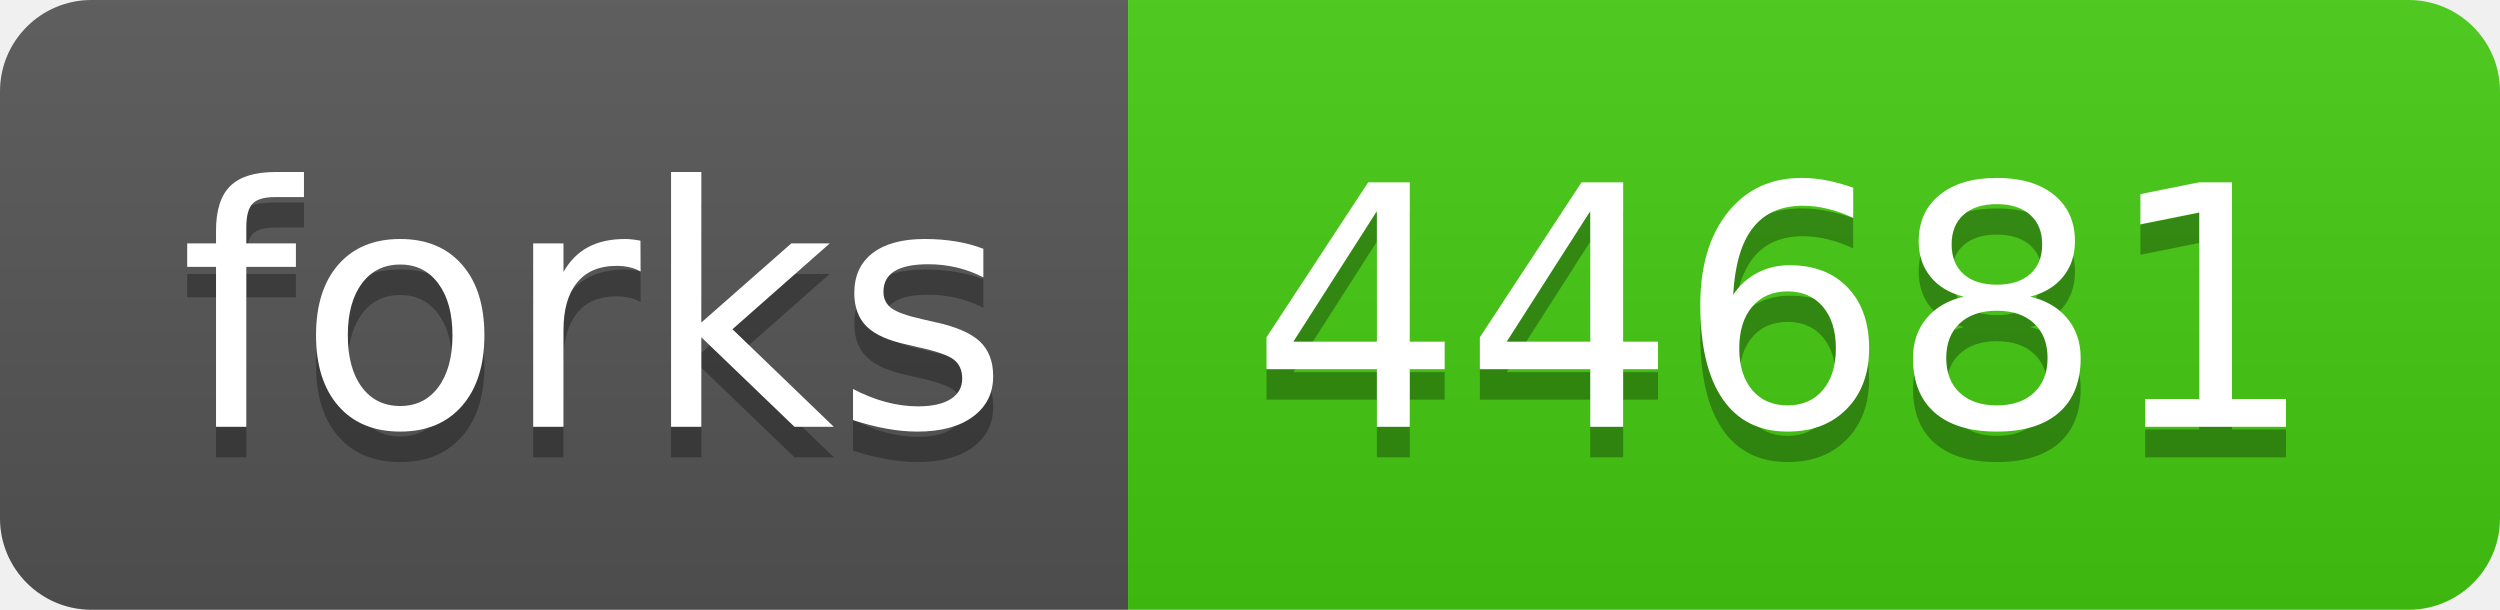
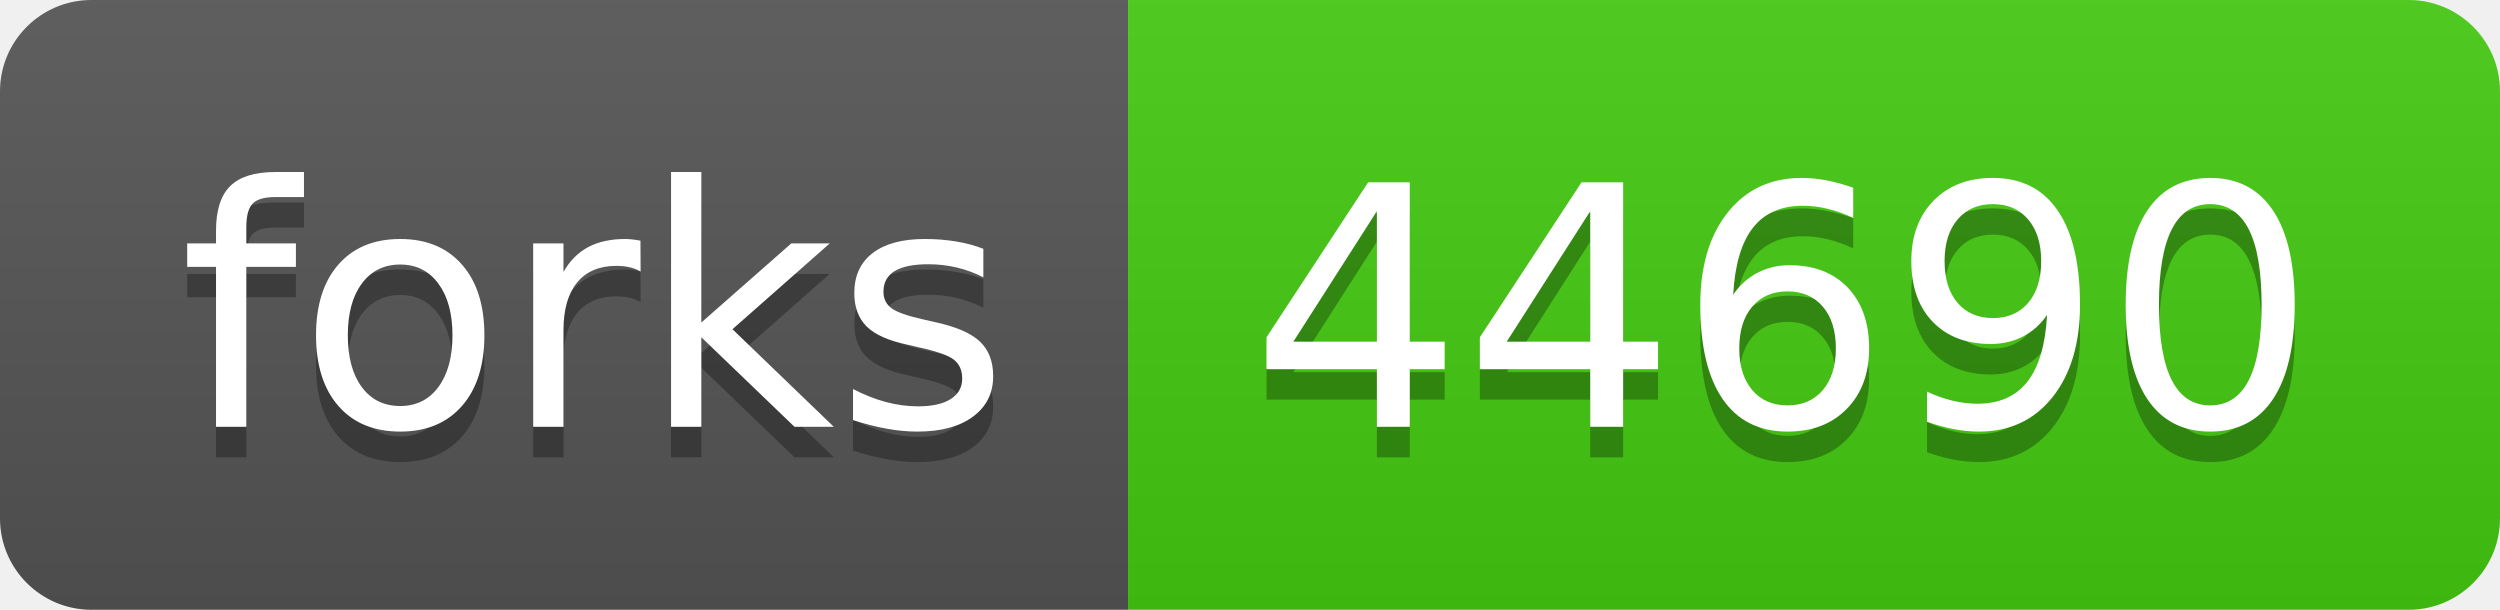
- <svg xmlns="http://www.w3.org/2000/svg" width="82" height="20" role="img" aria-label="forks: 44681">
+ <svg xmlns="http://www.w3.org/2000/svg" width="82" height="20" role="img" aria-label="forks: 44690">
  <linearGradient id="s" x2="0" y2="100%">
    <stop offset="0" stop-color="#bbb" stop-opacity=".1" />
    <stop offset="1" stop-opacity=".1" />
  </linearGradient>
  <clipPath id="r">
    <rect width="82" height="20" rx="3" fill="#fff" />
  </clipPath>
  <g clip-path="url(#r)">
    <rect width="37" height="20" fill="#555" />
    <rect x="37" width="45" height="20" fill="#4c1" />
    <rect width="82" height="20" fill="url(#s)" />
  </g>
  <g fill="#fff" text-anchor="middle" font-family="Verdana,Geneva,DejaVu Sans,sans-serif" text-rendering="geometricPrecision" font-size="110">
    <text aria-hidden="true" x="195" y="150" fill="#010101" fill-opacity=".3" transform="scale(.1)" textLength="270">forks</text>
    <text x="195" y="140" transform="scale(.1)" fill="#fff" textLength="270">forks</text>
-     <text aria-hidden="true" x="585" y="150" fill="#010101" fill-opacity=".3" transform="scale(.1)" textLength="350">44681</text>
-     <text x="585" y="140" transform="scale(.1)" fill="#fff" textLength="350">44681</text>
+     <text aria-hidden="true" x="585" y="150" fill="#010101" fill-opacity=".3" transform="scale(.1)" textLength="350">44690</text>
+     <text x="585" y="140" transform="scale(.1)" fill="#fff" textLength="350">44690</text>
  </g>
</svg>
